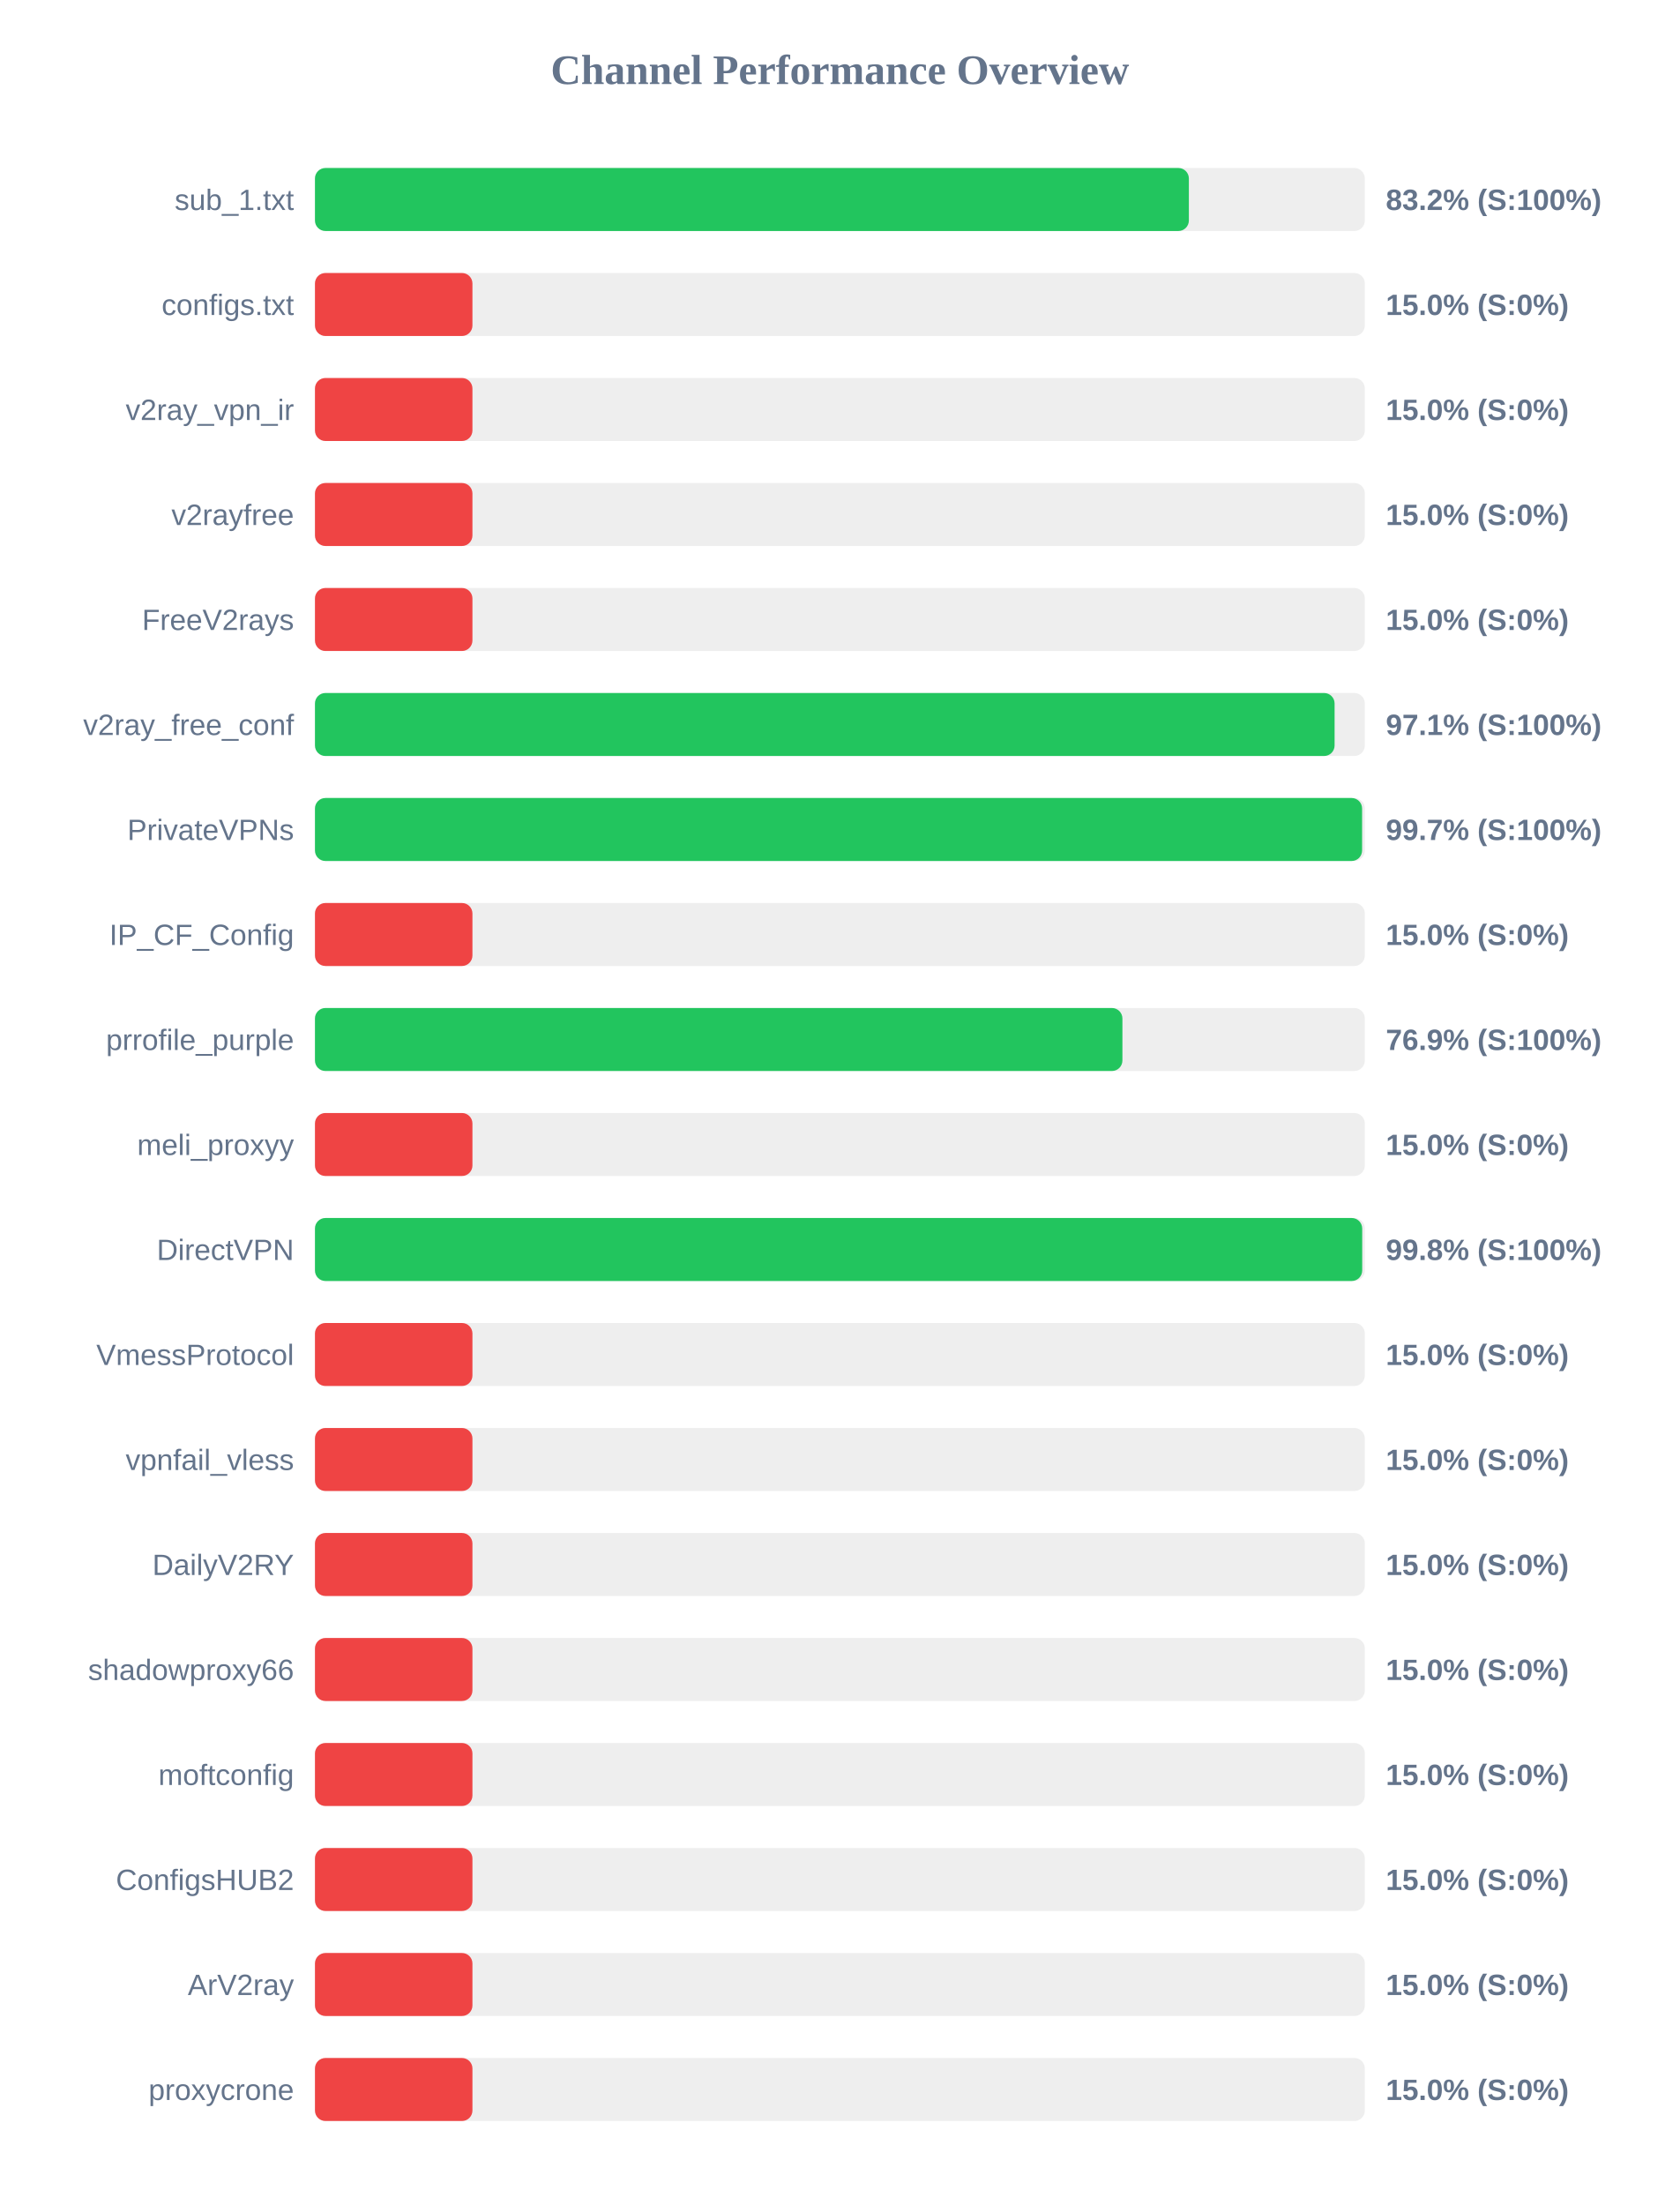
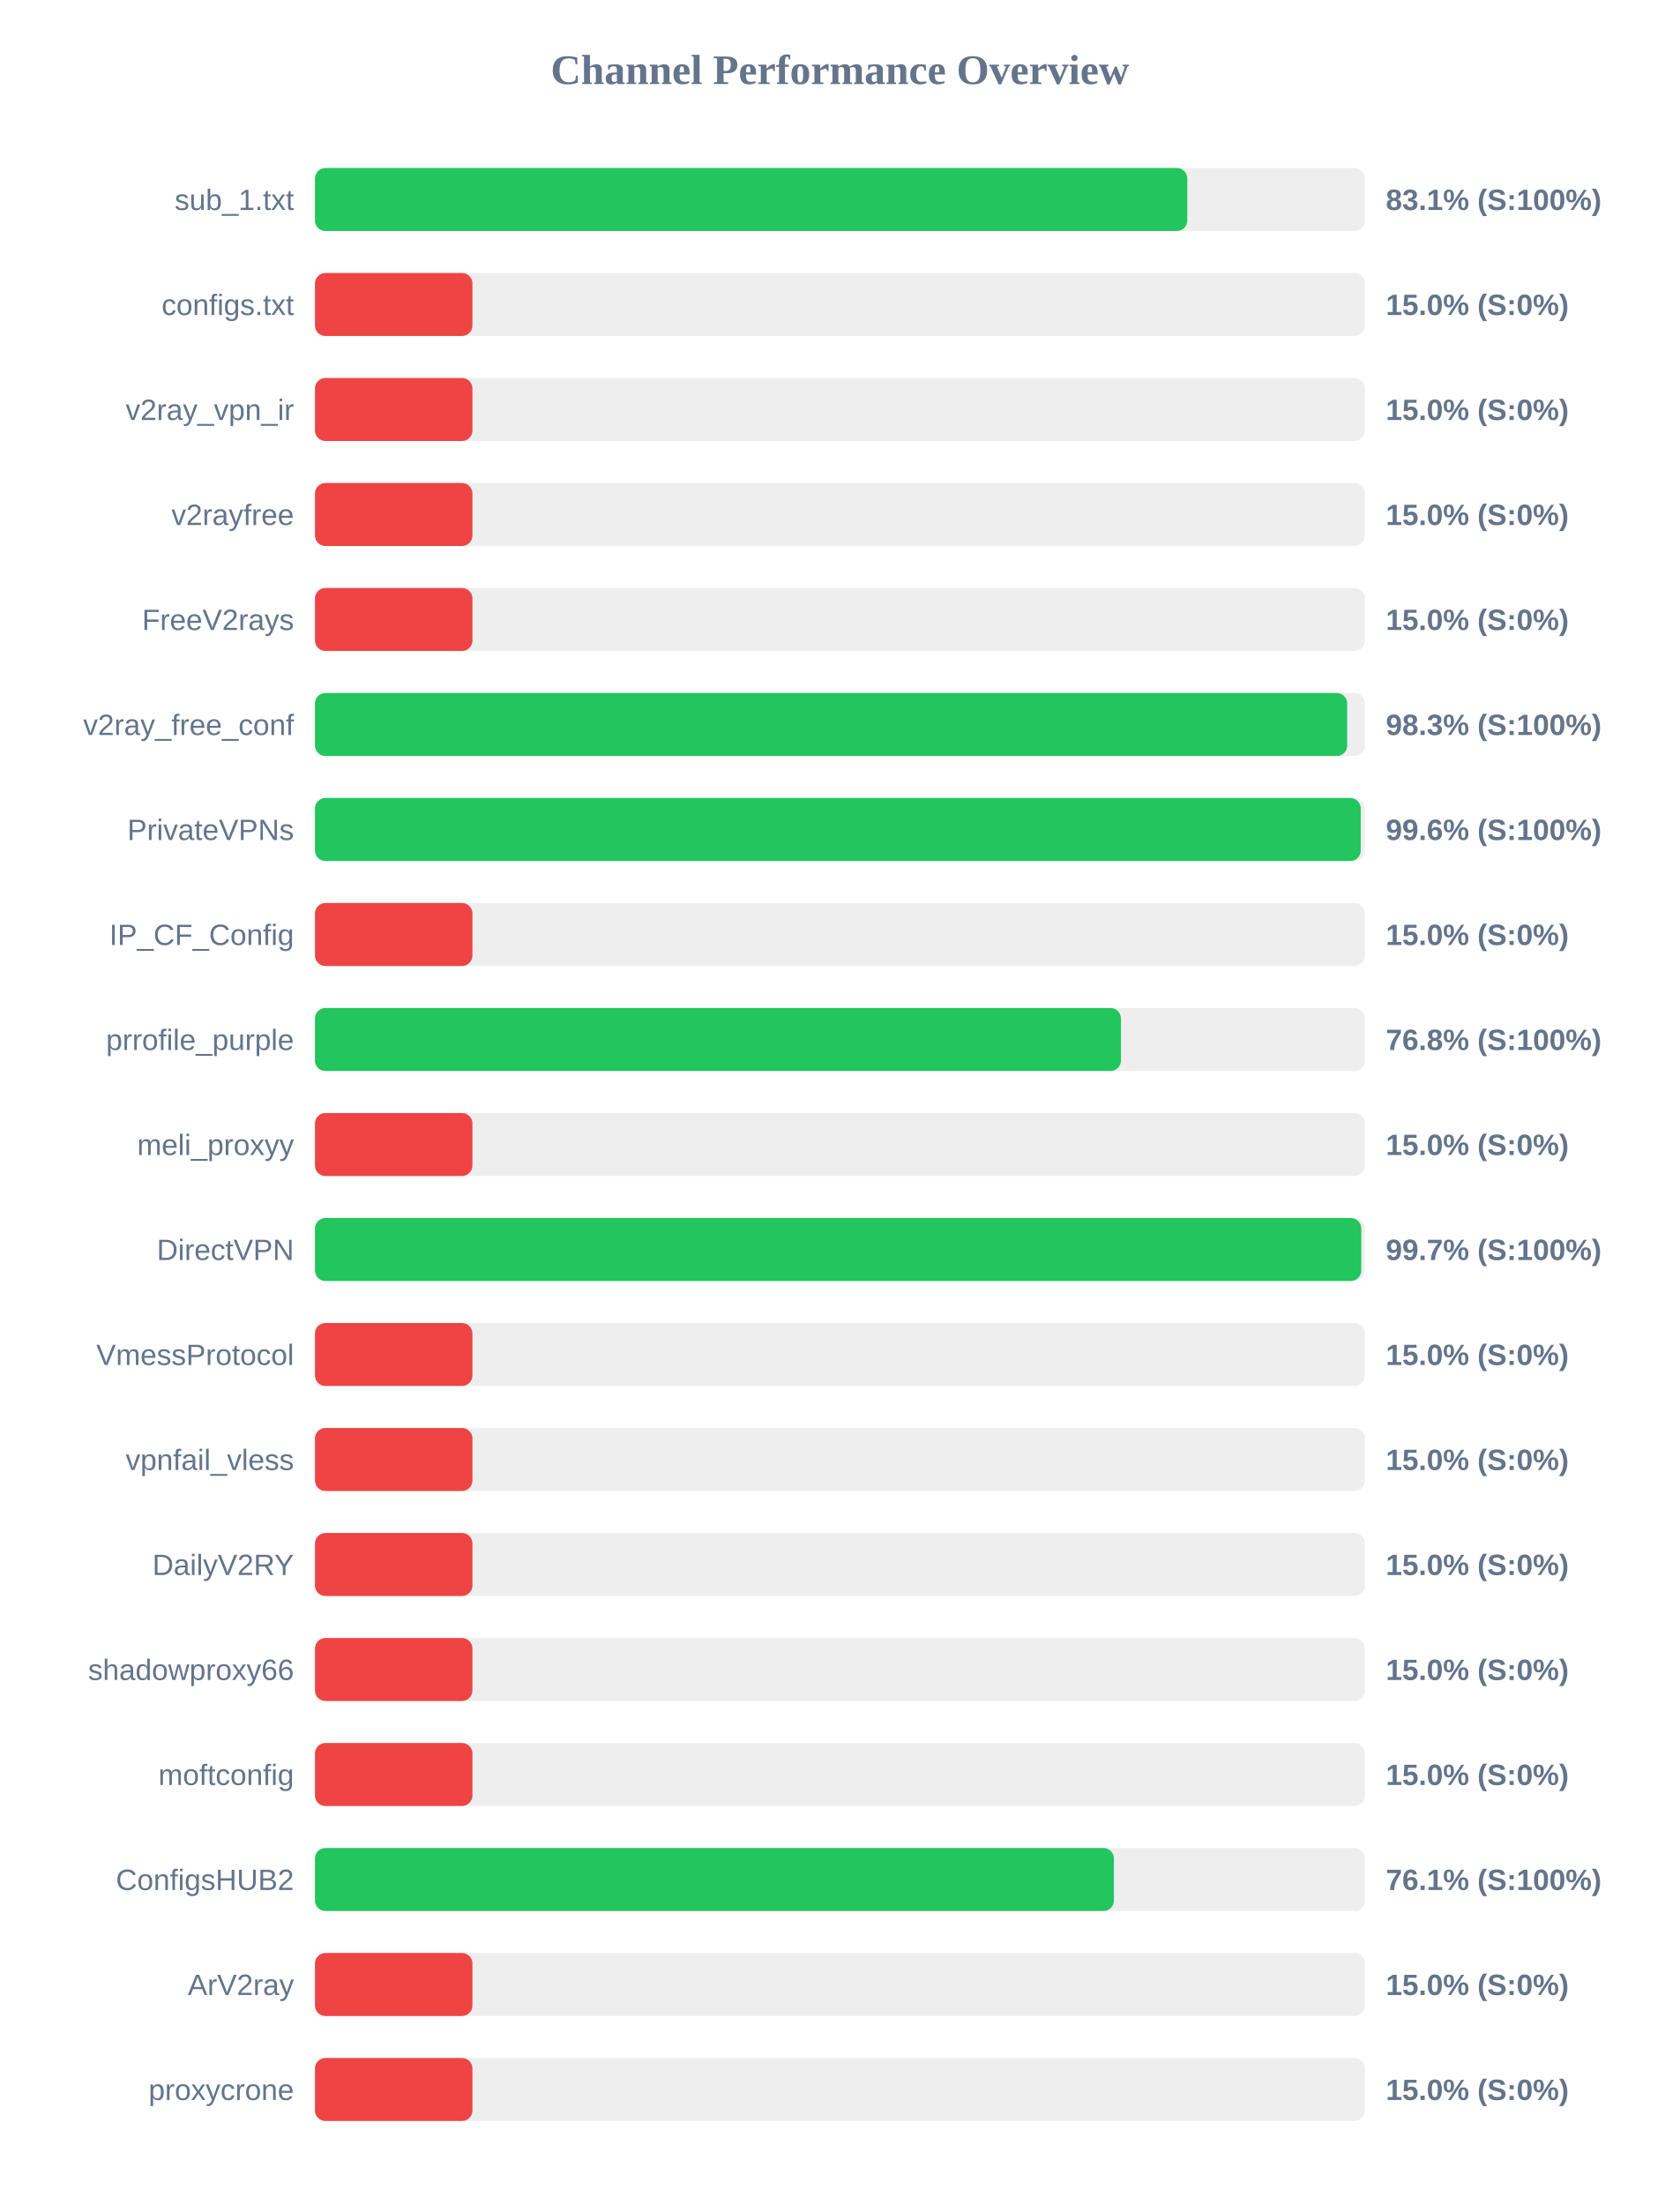
<svg xmlns="http://www.w3.org/2000/svg" width="800" height="1050" version="1.1">
  <style>
        .row { font: 14px Arial; fill: #64748b; }
        .score { font: bold 14px Arial; fill: #64748b; }
    </style>
  <text x="400" y="40" text-anchor="middle" font-size="20px" font-weight="bold" fill="#64748b">Channel Performance Overview</text>
  <rect x="150" y="80" width="500" height="30" fill="#eee" rx="5" />
-   <rect x="150" y="80" width="416.2" height="30" fill="#22c55e" rx="5" />
+   <rect x="150" y="80" width="415.45" height="30" fill="#22c55e" rx="5" />
  <text x="140" y="100" text-anchor="end" class="row">sub_1.txt</text>
-   <text x="660" y="100" text-anchor="start" class="score">83.2% (S:100%)</text>
+   <text x="660" y="100" text-anchor="start" class="score">83.1% (S:100%)</text>
  <rect x="150" y="130" width="500" height="30" fill="#eee" rx="5" />
  <rect x="150" y="130" width="75.0" height="30" fill="#ef4444" rx="5" />
  <text x="140" y="150" text-anchor="end" class="row">configs.txt</text>
  <text x="660" y="150" text-anchor="start" class="score">15.0% (S:0%)</text>
  <rect x="150" y="180" width="500" height="30" fill="#eee" rx="5" />
  <rect x="150" y="180" width="75.0" height="30" fill="#ef4444" rx="5" />
  <text x="140" y="200" text-anchor="end" class="row">v2ray_vpn_ir</text>
  <text x="660" y="200" text-anchor="start" class="score">15.0% (S:0%)</text>
  <rect x="150" y="230" width="500" height="30" fill="#eee" rx="5" />
  <rect x="150" y="230" width="75.0" height="30" fill="#ef4444" rx="5" />
  <text x="140" y="250" text-anchor="end" class="row">v2rayfree</text>
  <text x="660" y="250" text-anchor="start" class="score">15.0% (S:0%)</text>
  <rect x="150" y="280" width="500" height="30" fill="#eee" rx="5" />
  <rect x="150" y="280" width="75.0" height="30" fill="#ef4444" rx="5" />
  <text x="140" y="300" text-anchor="end" class="row">FreeV2rays</text>
  <text x="660" y="300" text-anchor="start" class="score">15.0% (S:0%)</text>
  <rect x="150" y="330" width="500" height="30" fill="#eee" rx="5" />
-   <rect x="150" y="330" width="485.6" height="30" fill="#22c55e" rx="5" />
+   <rect x="150" y="330" width="491.6" height="30" fill="#22c55e" rx="5" />
  <text x="140" y="350" text-anchor="end" class="row">v2ray_free_conf</text>
-   <text x="660" y="350" text-anchor="start" class="score">97.1% (S:100%)</text>
+   <text x="660" y="350" text-anchor="start" class="score">98.3% (S:100%)</text>
  <rect x="150" y="380" width="500" height="30" fill="#eee" rx="5" />
-   <rect x="150" y="380" width="498.7" height="30" fill="#22c55e" rx="5" />
+   <rect x="150" y="380" width="498.05" height="30" fill="#22c55e" rx="5" />
  <text x="140" y="400" text-anchor="end" class="row">PrivateVPNs</text>
-   <text x="660" y="400" text-anchor="start" class="score">99.7% (S:100%)</text>
+   <text x="660" y="400" text-anchor="start" class="score">99.6% (S:100%)</text>
  <rect x="150" y="430" width="500" height="30" fill="#eee" rx="5" />
  <rect x="150" y="430" width="75.0" height="30" fill="#ef4444" rx="5" />
  <text x="140" y="450" text-anchor="end" class="row">IP_CF_Config</text>
  <text x="660" y="450" text-anchor="start" class="score">15.0% (S:0%)</text>
  <rect x="150" y="480" width="500" height="30" fill="#eee" rx="5" />
-   <rect x="150" y="480" width="384.55" height="30" fill="#22c55e" rx="5" />
+   <rect x="150" y="480" width="383.85" height="30" fill="#22c55e" rx="5" />
  <text x="140" y="500" text-anchor="end" class="row">prrofile_purple</text>
-   <text x="660" y="500" text-anchor="start" class="score">76.9% (S:100%)</text>
+   <text x="660" y="500" text-anchor="start" class="score">76.8% (S:100%)</text>
  <rect x="150" y="530" width="500" height="30" fill="#eee" rx="5" />
  <rect x="150" y="530" width="75.0" height="30" fill="#ef4444" rx="5" />
  <text x="140" y="550" text-anchor="end" class="row">meli_proxyy</text>
  <text x="660" y="550" text-anchor="start" class="score">15.0% (S:0%)</text>
  <rect x="150" y="580" width="500" height="30" fill="#eee" rx="5" />
-   <rect x="150" y="580" width="498.75" height="30" fill="#22c55e" rx="5" />
+   <rect x="150" y="580" width="498.3" height="30" fill="#22c55e" rx="5" />
  <text x="140" y="600" text-anchor="end" class="row">DirectVPN</text>
-   <text x="660" y="600" text-anchor="start" class="score">99.8% (S:100%)</text>
+   <text x="660" y="600" text-anchor="start" class="score">99.7% (S:100%)</text>
  <rect x="150" y="630" width="500" height="30" fill="#eee" rx="5" />
  <rect x="150" y="630" width="75.0" height="30" fill="#ef4444" rx="5" />
  <text x="140" y="650" text-anchor="end" class="row">VmessProtocol</text>
  <text x="660" y="650" text-anchor="start" class="score">15.0% (S:0%)</text>
  <rect x="150" y="680" width="500" height="30" fill="#eee" rx="5" />
  <rect x="150" y="680" width="75.0" height="30" fill="#ef4444" rx="5" />
  <text x="140" y="700" text-anchor="end" class="row">vpnfail_vless</text>
  <text x="660" y="700" text-anchor="start" class="score">15.0% (S:0%)</text>
  <rect x="150" y="730" width="500" height="30" fill="#eee" rx="5" />
  <rect x="150" y="730" width="75.0" height="30" fill="#ef4444" rx="5" />
  <text x="140" y="750" text-anchor="end" class="row">DailyV2RY</text>
  <text x="660" y="750" text-anchor="start" class="score">15.0% (S:0%)</text>
  <rect x="150" y="780" width="500" height="30" fill="#eee" rx="5" />
  <rect x="150" y="780" width="75.0" height="30" fill="#ef4444" rx="5" />
  <text x="140" y="800" text-anchor="end" class="row">shadowproxy66</text>
  <text x="660" y="800" text-anchor="start" class="score">15.0% (S:0%)</text>
  <rect x="150" y="830" width="500" height="30" fill="#eee" rx="5" />
  <rect x="150" y="830" width="75.0" height="30" fill="#ef4444" rx="5" />
  <text x="140" y="850" text-anchor="end" class="row">moftconfig</text>
  <text x="660" y="850" text-anchor="start" class="score">15.0% (S:0%)</text>
  <rect x="150" y="880" width="500" height="30" fill="#eee" rx="5" />
-   <rect x="150" y="880" width="75.0" height="30" fill="#ef4444" rx="5" />
+   <rect x="150" y="880" width="380.5" height="30" fill="#22c55e" rx="5" />
  <text x="140" y="900" text-anchor="end" class="row">ConfigsHUB2</text>
-   <text x="660" y="900" text-anchor="start" class="score">15.0% (S:0%)</text>
+   <text x="660" y="900" text-anchor="start" class="score">76.1% (S:100%)</text>
  <rect x="150" y="930" width="500" height="30" fill="#eee" rx="5" />
  <rect x="150" y="930" width="75.0" height="30" fill="#ef4444" rx="5" />
  <text x="140" y="950" text-anchor="end" class="row">ArV2ray</text>
  <text x="660" y="950" text-anchor="start" class="score">15.0% (S:0%)</text>
  <rect x="150" y="980" width="500" height="30" fill="#eee" rx="5" />
  <rect x="150" y="980" width="75.0" height="30" fill="#ef4444" rx="5" />
  <text x="140" y="1000" text-anchor="end" class="row">proxycrone</text>
  <text x="660" y="1000" text-anchor="start" class="score">15.0% (S:0%)</text>
</svg>
